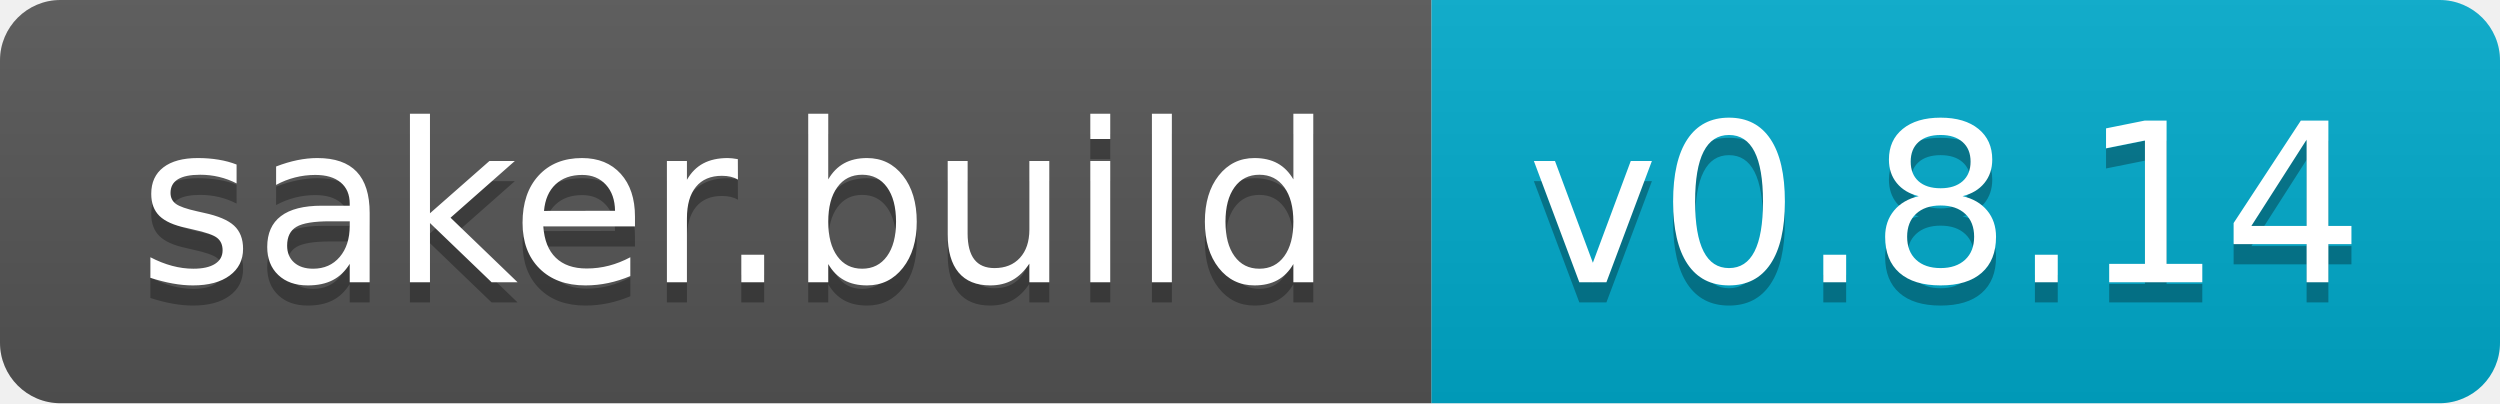
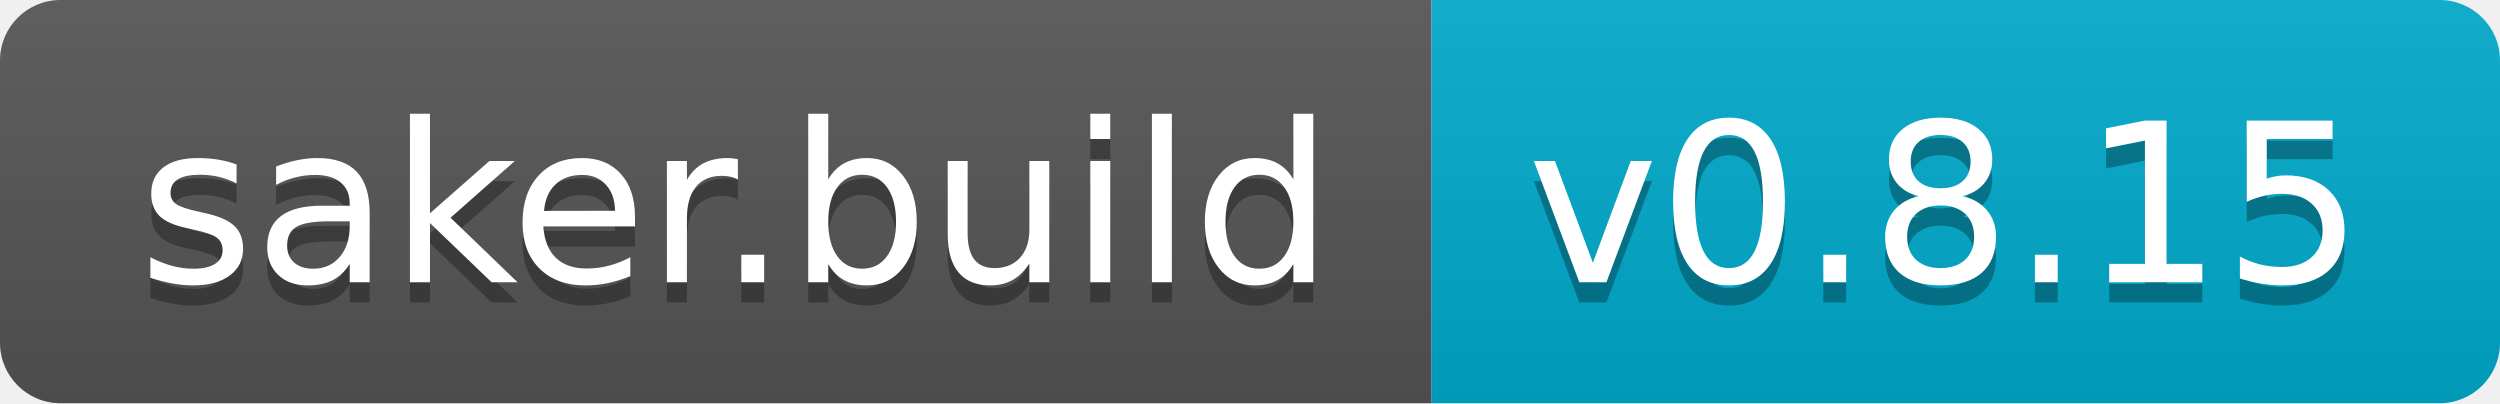
- <svg xmlns="http://www.w3.org/2000/svg" width="124" height="20">
+ <svg xmlns="http://www.w3.org/2000/svg" width="124" height="20" role="img" aria-label="saker.build: v0.8.15">
  <linearGradient id="s" x2="0" y2="100%">
    <stop offset="0" stop-color="#bbb" stop-opacity=".1" />
    <stop offset="1" stop-opacity=".1" />
  </linearGradient>
  <clipPath id="r">
    <rect width="124" height="20" rx="3" fill="#fff" />
  </clipPath>
  <g clip-path="url(#r)">
    <rect width="71" height="20" fill="#555" />
    <rect x="71" width="53" height="20" fill="#0ac" />
    <rect width="124" height="20" fill="url(#s)" />
  </g>
  <g fill="#fff" text-anchor="middle" font-family="Verdana,Geneva,DejaVu Sans,sans-serif" text-rendering="geometricPrecision" font-size="110">
-     <text x="365" y="150" fill="#010101" fill-opacity=".3" transform="scale(.1)" textLength="610">saker.build</text>
-     <text x="365" y="140" transform="scale(.1)" textLength="610">saker.build</text>
-     <text x="965" y="150" fill="#010101" fill-opacity=".3" transform="scale(.1)" textLength="430">v0.8.14</text>
-     <text x="965" y="140" transform="scale(.1)" textLength="430">v0.8.14</text>
+     <text aria-hidden="true" x="365" y="150" fill="#010101" fill-opacity=".3" transform="scale(.1)" textLength="610">saker.build</text>
+     <text x="365" y="140" transform="scale(.1)" fill="#fff" textLength="610">saker.build</text>
+     <text aria-hidden="true" x="965" y="150" fill="#010101" fill-opacity=".3" transform="scale(.1)" textLength="430">v0.8.15</text>
+     <text x="965" y="140" transform="scale(.1)" fill="#fff" textLength="430">v0.8.15</text>
  </g>
</svg>
